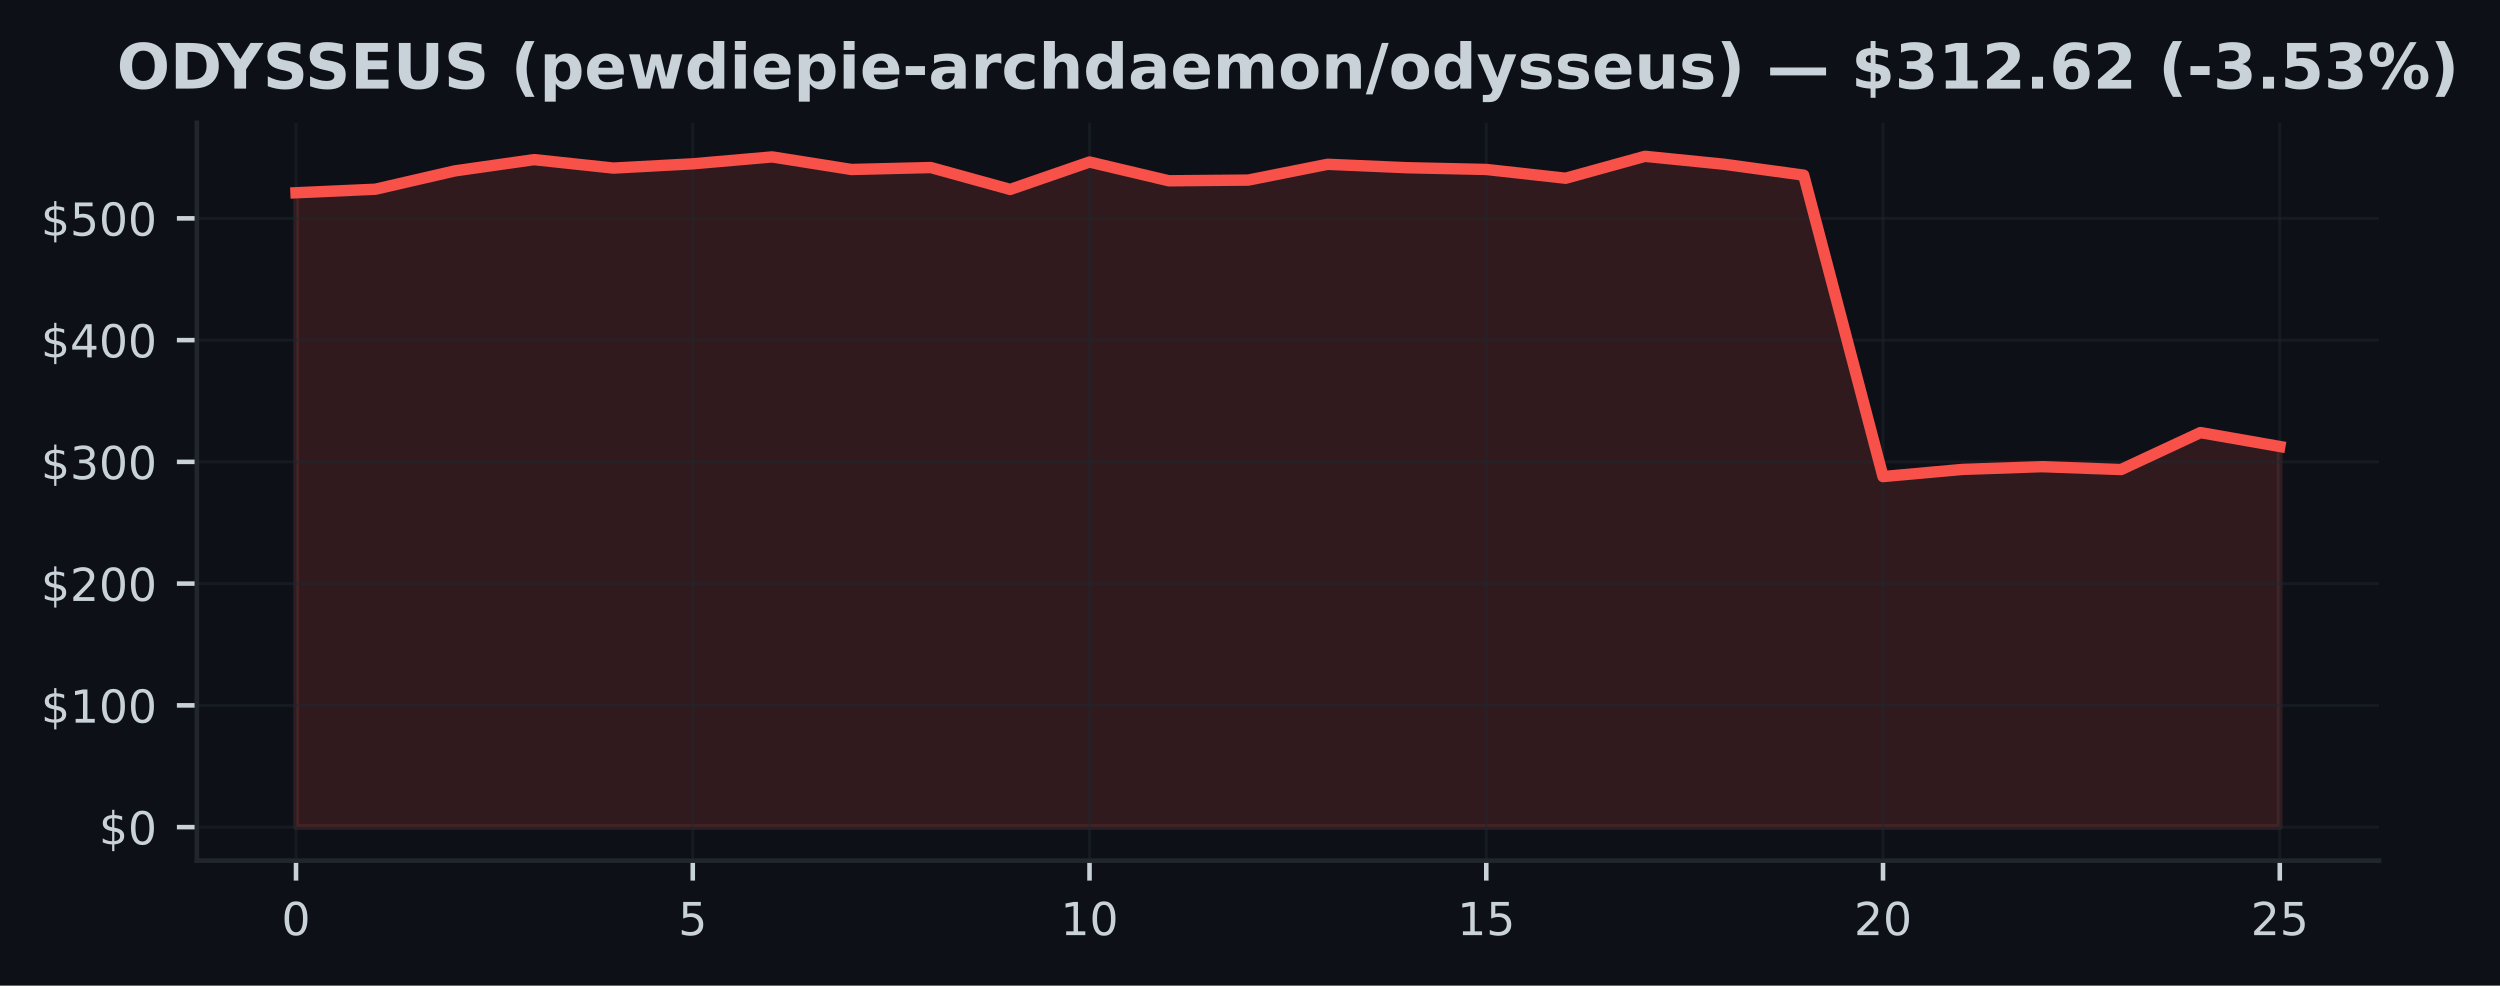
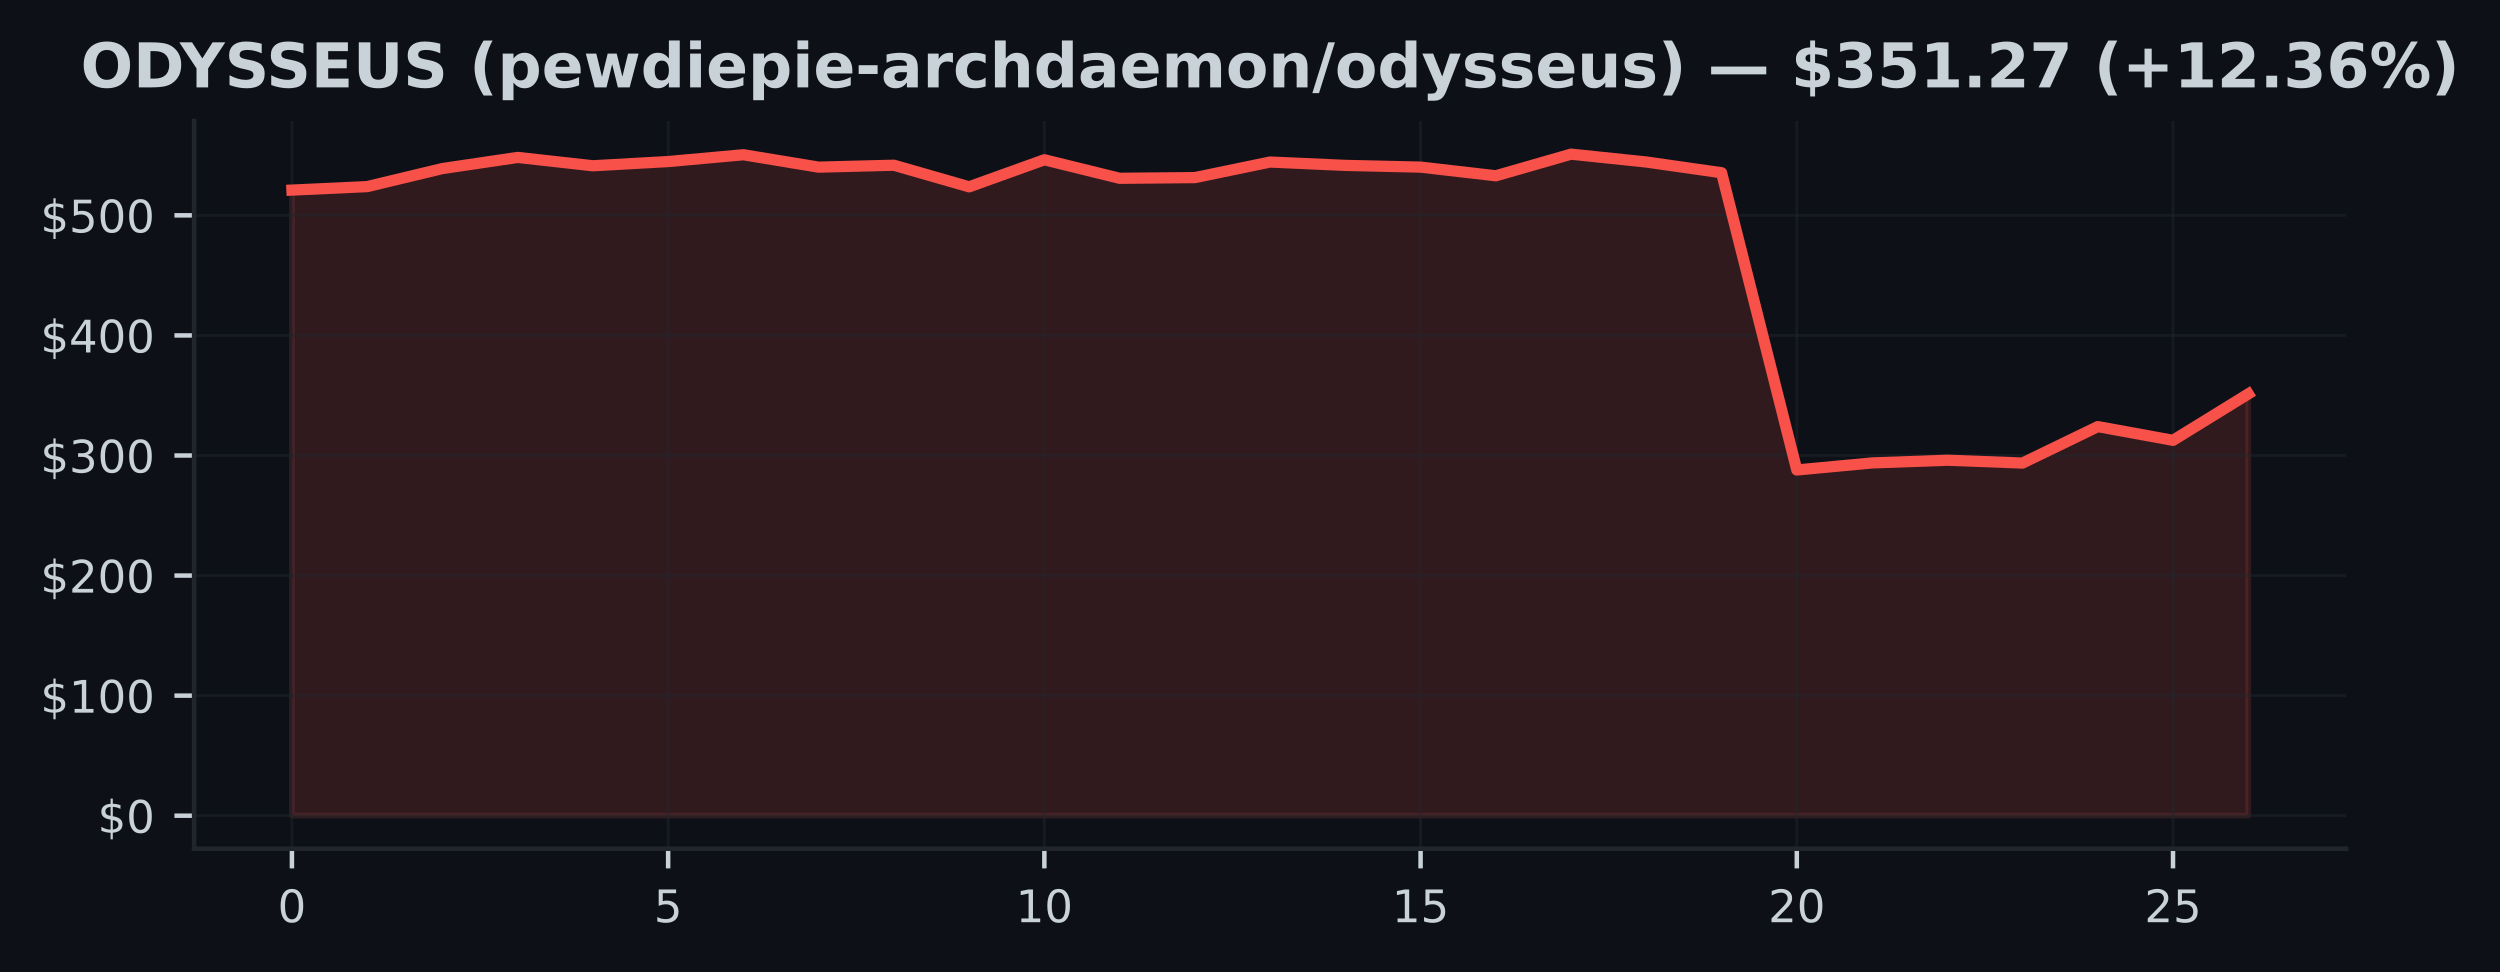
- <svg xmlns="http://www.w3.org/2000/svg" xmlns:xlink="http://www.w3.org/1999/xlink" width="438.962pt" height="173.061pt" viewBox="0 0 438.962 173.061" version="1.1">
+ <svg xmlns="http://www.w3.org/2000/svg" xmlns:xlink="http://www.w3.org/1999/xlink" width="445.115pt" height="173.061pt" viewBox="0 0 445.115 173.061" version="1.1">
  <defs>
    <style type="text/css">*{stroke-linejoin: round; stroke-linecap: butt}</style>
  </defs>
  <g id="figure_1">
    <g id="patch_1">
-       <path d="M 0 173.061  L 438.962 173.061  L 438.962 0  L 0 0  z " style="fill: #0d1117" />
+       <path d="M 0 173.061  L 445.115 173.061  L 445.115 0  L 0 0  z " style="fill: #0d1117" />
    </g>
    <g id="axes_1">
      <g id="patch_2">
        <path d="M 34.56 151.118  L 417.71 151.118  L 417.71 21.558  L 34.56 21.558  z " style="fill: #0d1117" />
      </g>
      <g id="FillBetweenPolyCollection_1">
        <defs>
-           <path id="m9478c090fc" d="M 51.976 -27.832  L 51.976 -139.215  L 65.909 -139.837  L 79.841 -143.05  L 93.774 -145.034  L 107.707 -143.546  L 121.64 -144.297  L 135.572 -145.509  L 149.505 -143.3  L 163.438 -143.642  L 177.37 -139.797  L 191.303 -144.615  L 205.236 -141.314  L 219.169 -141.438  L 233.101 -144.213  L 247.034 -143.612  L 260.967 -143.307  L 274.9 -141.763  L 288.832 -145.613  L 302.765 -144.215  L 316.698 -142.304  L 330.63 -89.382  L 344.563 -90.639  L 358.496 -91.12  L 372.429 -90.615  L 386.361 -97.106  L 400.294 -94.662  L 400.294 -27.832  L 400.294 -27.832  L 386.361 -27.832  L 372.429 -27.832  L 358.496 -27.832  L 344.563 -27.832  L 330.63 -27.832  L 316.698 -27.832  L 302.765 -27.832  L 288.832 -27.832  L 274.9 -27.832  L 260.967 -27.832  L 247.034 -27.832  L 233.101 -27.832  L 219.169 -27.832  L 205.236 -27.832  L 191.303 -27.832  L 177.37 -27.832  L 163.438 -27.832  L 149.505 -27.832  L 135.572 -27.832  L 121.64 -27.832  L 107.707 -27.832  L 93.774 -27.832  L 79.841 -27.832  L 65.909 -27.832  L 51.976 -27.832  z " style="stroke: #f85149; stroke-opacity: 0.15" />
+           <path id="m396c384937" d="M 51.976 -27.832  L 51.976 -139.215  L 65.373 -139.837  L 78.77 -143.05  L 92.166 -145.034  L 105.563 -143.546  L 118.96 -144.297  L 132.357 -145.509  L 145.754 -143.3  L 159.151 -143.642  L 172.548 -139.797  L 185.944 -144.615  L 199.341 -141.314  L 212.738 -141.438  L 226.135 -144.213  L 239.532 -143.612  L 252.929 -143.307  L 266.326 -141.763  L 279.722 -145.613  L 293.119 -144.215  L 306.516 -142.304  L 319.913 -89.382  L 333.31 -90.639  L 346.707 -91.12  L 360.104 -90.615  L 373.5 -97.106  L 386.897 -94.662  L 400.294 -102.925  L 400.294 -27.832  L 400.294 -27.832  L 386.897 -27.832  L 373.5 -27.832  L 360.104 -27.832  L 346.707 -27.832  L 333.31 -27.832  L 319.913 -27.832  L 306.516 -27.832  L 293.119 -27.832  L 279.722 -27.832  L 266.326 -27.832  L 252.929 -27.832  L 239.532 -27.832  L 226.135 -27.832  L 212.738 -27.832  L 199.341 -27.832  L 185.944 -27.832  L 172.548 -27.832  L 159.151 -27.832  L 145.754 -27.832  L 132.357 -27.832  L 118.96 -27.832  L 105.563 -27.832  L 92.166 -27.832  L 78.77 -27.832  L 65.373 -27.832  L 51.976 -27.832  z " style="stroke: #f85149; stroke-opacity: 0.15" />
        </defs>
-         <g clip-path="url(#p073f76c117)">
-           <use xlink:href="#m9478c090fc" x="0" y="173.061" style="fill: #f85149; fill-opacity: 0.15; stroke: #f85149; stroke-opacity: 0.15" />
+         <g clip-path="url(#p3ece24af54)">
+           <use xlink:href="#m396c384937" x="0" y="173.061" style="fill: #f85149; fill-opacity: 0.15; stroke: #f85149; stroke-opacity: 0.15" />
        </g>
      </g>
      <g id="matplotlib.axis_1">
        <g id="xtick_1">
          <g id="line2d_1">
-             <path d="M 51.976 151.118  L 51.976 21.558  " clip-path="url(#p073f76c117)" style="fill: none; stroke: #21262d; stroke-opacity: 0.5; stroke-width: 0.5; stroke-linecap: square" />
+             <path d="M 51.976 151.118  L 51.976 21.558  " clip-path="url(#p3ece24af54)" style="fill: none; stroke: #21262d; stroke-opacity: 0.5; stroke-width: 0.5; stroke-linecap: square" />
          </g>
          <g id="line2d_2">
            <defs>
-               <path id="mf7fa8c1455" d="M 0 0  L 0 3.5  " style="stroke: #c9d1d9; stroke-width: 0.8" />
+               <path id="me08c3b45fe" d="M 0 0  L 0 3.5  " style="stroke: #c9d1d9; stroke-width: 0.8" />
            </defs>
            <g>
-               <use xlink:href="#mf7fa8c1455" x="51.976" y="151.118" style="fill: #c9d1d9; stroke: #c9d1d9; stroke-width: 0.8" />
+               <use xlink:href="#me08c3b45fe" x="51.976" y="151.118" style="fill: #c9d1d9; stroke: #c9d1d9; stroke-width: 0.8" />
            </g>
          </g>
          <g id="text_1">
            <g style="fill: #c9d1d9" transform="translate(49.43091 164.197) scale(0.08 -0.08)">
              <defs>
                <path id="DejaVuSans-30" d="M 2034 4250  Q 1547 4250 1301 3770  Q 1056 3291 1056 2328  Q 1056 1369 1301 889  Q 1547 409 2034 409  Q 2525 409 2770 889  Q 3016 1369 3016 2328  Q 3016 3291 2770 3770  Q 2525 4250 2034 4250  z M 2034 4750  Q 2819 4750 3233 4129  Q 3647 3509 3647 2328  Q 3647 1150 3233 529  Q 2819 -91 2034 -91  Q 1250 -91 836 529  Q 422 1150 422 2328  Q 422 3509 836 4129  Q 1250 4750 2034 4750  z " transform="scale(0.015625)" />
              </defs>
              <use xlink:href="#DejaVuSans-30" />
            </g>
          </g>
        </g>
        <g id="xtick_2">
          <g id="line2d_3">
-             <path d="M 121.64 151.118  L 121.64 21.558  " clip-path="url(#p073f76c117)" style="fill: none; stroke: #21262d; stroke-opacity: 0.5; stroke-width: 0.5; stroke-linecap: square" />
+             <path d="M 118.96 151.118  L 118.96 21.558  " clip-path="url(#p3ece24af54)" style="fill: none; stroke: #21262d; stroke-opacity: 0.5; stroke-width: 0.5; stroke-linecap: square" />
          </g>
          <g id="line2d_4">
            <g>
-               <use xlink:href="#mf7fa8c1455" x="121.64" y="151.118" style="fill: #c9d1d9; stroke: #c9d1d9; stroke-width: 0.8" />
+               <use xlink:href="#me08c3b45fe" x="118.96" y="151.118" style="fill: #c9d1d9; stroke: #c9d1d9; stroke-width: 0.8" />
            </g>
          </g>
          <g id="text_2">
-             <g style="fill: #c9d1d9" transform="translate(119.0945 164.197) scale(0.08 -0.08)">
+             <g style="fill: #c9d1d9" transform="translate(116.4152 164.197) scale(0.08 -0.08)">
              <defs>
                <path id="DejaVuSans-35" d="M 691 4666  L 3169 4666  L 3169 4134  L 1269 4134  L 1269 2991  Q 1406 3038 1543 3061  Q 1681 3084 1819 3084  Q 2600 3084 3056 2656  Q 3513 2228 3513 1497  Q 3513 744 3044 326  Q 2575 -91 1722 -91  Q 1428 -91 1123 -41  Q 819 9 494 109  L 494 744  Q 775 591 1075 516  Q 1375 441 1709 441  Q 2250 441 2565 725  Q 2881 1009 2881 1497  Q 2881 1984 2565 2268  Q 2250 2553 1709 2553  Q 1456 2553 1204 2497  Q 953 2441 691 2322  L 691 4666  z " transform="scale(0.015625)" />
              </defs>
              <use xlink:href="#DejaVuSans-35" />
            </g>
          </g>
        </g>
        <g id="xtick_3">
          <g id="line2d_5">
-             <path d="M 191.303 151.118  L 191.303 21.558  " clip-path="url(#p073f76c117)" style="fill: none; stroke: #21262d; stroke-opacity: 0.5; stroke-width: 0.5; stroke-linecap: square" />
+             <path d="M 185.944 151.118  L 185.944 21.558  " clip-path="url(#p3ece24af54)" style="fill: none; stroke: #21262d; stroke-opacity: 0.5; stroke-width: 0.5; stroke-linecap: square" />
          </g>
          <g id="line2d_6">
            <g>
-               <use xlink:href="#mf7fa8c1455" x="191.303" y="151.118" style="fill: #c9d1d9; stroke: #c9d1d9; stroke-width: 0.8" />
+               <use xlink:href="#me08c3b45fe" x="185.944" y="151.118" style="fill: #c9d1d9; stroke: #c9d1d9; stroke-width: 0.8" />
            </g>
          </g>
          <g id="text_3">
-             <g style="fill: #c9d1d9" transform="translate(186.2132 164.197) scale(0.08 -0.08)">
+             <g style="fill: #c9d1d9" transform="translate(180.8544 164.197) scale(0.08 -0.08)">
              <defs>
                <path id="DejaVuSans-31" d="M 794 531  L 1825 531  L 1825 4091  L 703 3866  L 703 4441  L 1819 4666  L 2450 4666  L 2450 531  L 3481 531  L 3481 0  L 794 0  L 794 531  z " transform="scale(0.015625)" />
              </defs>
              <use xlink:href="#DejaVuSans-31" />
              <use xlink:href="#DejaVuSans-30" transform="translate(63.62305 0)" />
            </g>
          </g>
        </g>
        <g id="xtick_4">
          <g id="line2d_7">
-             <path d="M 260.967 151.118  L 260.967 21.558  " clip-path="url(#p073f76c117)" style="fill: none; stroke: #21262d; stroke-opacity: 0.5; stroke-width: 0.5; stroke-linecap: square" />
+             <path d="M 252.929 151.118  L 252.929 21.558  " clip-path="url(#p3ece24af54)" style="fill: none; stroke: #21262d; stroke-opacity: 0.5; stroke-width: 0.5; stroke-linecap: square" />
          </g>
          <g id="line2d_8">
            <g>
-               <use xlink:href="#mf7fa8c1455" x="260.967" y="151.118" style="fill: #c9d1d9; stroke: #c9d1d9; stroke-width: 0.8" />
+               <use xlink:href="#me08c3b45fe" x="252.929" y="151.118" style="fill: #c9d1d9; stroke: #c9d1d9; stroke-width: 0.8" />
            </g>
          </g>
          <g id="text_4">
-             <g style="fill: #c9d1d9" transform="translate(255.8768 164.197) scale(0.08 -0.08)">
+             <g style="fill: #c9d1d9" transform="translate(247.8387 164.197) scale(0.08 -0.08)">
              <use xlink:href="#DejaVuSans-31" />
              <use xlink:href="#DejaVuSans-35" transform="translate(63.62305 0)" />
            </g>
          </g>
        </g>
        <g id="xtick_5">
          <g id="line2d_9">
-             <path d="M 330.63 151.118  L 330.63 21.558  " clip-path="url(#p073f76c117)" style="fill: none; stroke: #21262d; stroke-opacity: 0.5; stroke-width: 0.5; stroke-linecap: square" />
+             <path d="M 319.913 151.118  L 319.913 21.558  " clip-path="url(#p3ece24af54)" style="fill: none; stroke: #21262d; stroke-opacity: 0.5; stroke-width: 0.5; stroke-linecap: square" />
          </g>
          <g id="line2d_10">
            <g>
-               <use xlink:href="#mf7fa8c1455" x="330.63" y="151.118" style="fill: #c9d1d9; stroke: #c9d1d9; stroke-width: 0.8" />
+               <use xlink:href="#me08c3b45fe" x="319.913" y="151.118" style="fill: #c9d1d9; stroke: #c9d1d9; stroke-width: 0.8" />
            </g>
          </g>
          <g id="text_5">
-             <g style="fill: #c9d1d9" transform="translate(325.5405 164.197) scale(0.08 -0.08)">
+             <g style="fill: #c9d1d9" transform="translate(314.823 164.197) scale(0.08 -0.08)">
              <defs>
                <path id="DejaVuSans-32" d="M 1228 531  L 3431 531  L 3431 0  L 469 0  L 469 531  Q 828 903 1448 1529  Q 2069 2156 2228 2338  Q 2531 2678 2651 2914  Q 2772 3150 2772 3378  Q 2772 3750 2511 3984  Q 2250 4219 1831 4219  Q 1534 4219 1204 4116  Q 875 4013 500 3803  L 500 4441  Q 881 4594 1212 4672  Q 1544 4750 1819 4750  Q 2544 4750 2975 4387  Q 3406 4025 3406 3419  Q 3406 3131 3298 2873  Q 3191 2616 2906 2266  Q 2828 2175 2409 1742  Q 1991 1309 1228 531  z " transform="scale(0.015625)" />
              </defs>
              <use xlink:href="#DejaVuSans-32" />
              <use xlink:href="#DejaVuSans-30" transform="translate(63.62305 0)" />
            </g>
          </g>
        </g>
        <g id="xtick_6">
          <g id="line2d_11">
-             <path d="M 400.294 151.118  L 400.294 21.558  " clip-path="url(#p073f76c117)" style="fill: none; stroke: #21262d; stroke-opacity: 0.5; stroke-width: 0.5; stroke-linecap: square" />
+             <path d="M 386.897 151.118  L 386.897 21.558  " clip-path="url(#p3ece24af54)" style="fill: none; stroke: #21262d; stroke-opacity: 0.5; stroke-width: 0.5; stroke-linecap: square" />
          </g>
          <g id="line2d_12">
            <g>
-               <use xlink:href="#mf7fa8c1455" x="400.294" y="151.118" style="fill: #c9d1d9; stroke: #c9d1d9; stroke-width: 0.8" />
+               <use xlink:href="#me08c3b45fe" x="386.897" y="151.118" style="fill: #c9d1d9; stroke: #c9d1d9; stroke-width: 0.8" />
            </g>
          </g>
          <g id="text_6">
-             <g style="fill: #c9d1d9" transform="translate(395.2041 164.197) scale(0.08 -0.08)">
+             <g style="fill: #c9d1d9" transform="translate(381.8072 164.197) scale(0.08 -0.08)">
              <use xlink:href="#DejaVuSans-32" />
              <use xlink:href="#DejaVuSans-35" transform="translate(63.62305 0)" />
            </g>
          </g>
        </g>
      </g>
      <g id="matplotlib.axis_2">
        <g id="ytick_1">
          <g id="line2d_13">
-             <path d="M 34.56 145.229  L 417.71 145.229  " clip-path="url(#p073f76c117)" style="fill: none; stroke: #21262d; stroke-opacity: 0.5; stroke-width: 0.5; stroke-linecap: square" />
+             <path d="M 34.56 145.229  L 417.71 145.229  " clip-path="url(#p3ece24af54)" style="fill: none; stroke: #21262d; stroke-opacity: 0.5; stroke-width: 0.5; stroke-linecap: square" />
          </g>
          <g id="line2d_14">
            <defs>
-               <path id="m32037e42e6" d="M 0 0  L -3.5 0  " style="stroke: #c9d1d9; stroke-width: 0.8" />
+               <path id="m3a6ee8fd33" d="M 0 0  L -3.5 0  " style="stroke: #c9d1d9; stroke-width: 0.8" />
            </defs>
            <g>
-               <use xlink:href="#m32037e42e6" x="34.56" y="145.229" style="fill: #c9d1d9; stroke: #c9d1d9; stroke-width: 0.8" />
+               <use xlink:href="#m3a6ee8fd33" x="34.56" y="145.229" style="fill: #c9d1d9; stroke: #c9d1d9; stroke-width: 0.8" />
            </g>
          </g>
          <g id="text_7">
            <g style="fill: #c9d1d9" transform="translate(17.38 148.2686) scale(0.08 -0.08)">
              <defs>
                <path id="DejaVuSans-24" d="M 2163 -941  L 1850 -941  L 1847 0  Q 1519 6 1191 76  Q 863 147 531 288  L 531 850  Q 850 650 1176 548  Q 1503 447 1850 444  L 1850 1869  Q 1159 1981 845 2250  Q 531 2519 531 2988  Q 531 3497 872 3790  Q 1213 4084 1850 4128  L 1850 4863  L 2163 4863  L 2163 4138  Q 2453 4125 2725 4076  Q 2997 4028 3256 3944  L 3256 3397  Q 2997 3528 2723 3600  Q 2450 3672 2163 3684  L 2163 2350  Q 2872 2241 3206 1959  Q 3541 1678 3541 1191  Q 3541 663 3186 358  Q 2831 53 2163 6  L 2163 -941  z M 1850 2406  L 1850 3688  Q 1488 3647 1297 3481  Q 1106 3316 1106 3041  Q 1106 2772 1282 2622  Q 1459 2472 1850 2406  z M 2163 1806  L 2163 453  Q 2559 506 2761 678  Q 2963 850 2963 1131  Q 2963 1406 2770 1568  Q 2578 1731 2163 1806  z " transform="scale(0.015625)" />
              </defs>
              <use xlink:href="#DejaVuSans-24" />
              <use xlink:href="#DejaVuSans-30" transform="translate(63.62305 0)" />
            </g>
          </g>
        </g>
        <g id="ytick_2">
          <g id="line2d_15">
-             <path d="M 34.56 123.852  L 417.71 123.852  " clip-path="url(#p073f76c117)" style="fill: none; stroke: #21262d; stroke-opacity: 0.5; stroke-width: 0.5; stroke-linecap: square" />
+             <path d="M 34.56 123.852  L 417.71 123.852  " clip-path="url(#p3ece24af54)" style="fill: none; stroke: #21262d; stroke-opacity: 0.5; stroke-width: 0.5; stroke-linecap: square" />
          </g>
          <g id="line2d_16">
            <g>
-               <use xlink:href="#m32037e42e6" x="34.56" y="123.852" style="fill: #c9d1d9; stroke: #c9d1d9; stroke-width: 0.8" />
+               <use xlink:href="#m3a6ee8fd33" x="34.56" y="123.852" style="fill: #c9d1d9; stroke: #c9d1d9; stroke-width: 0.8" />
            </g>
          </g>
          <g id="text_8">
            <g style="fill: #c9d1d9" transform="translate(7.2 126.891) scale(0.08 -0.08)">
              <use xlink:href="#DejaVuSans-24" />
              <use xlink:href="#DejaVuSans-31" transform="translate(63.62305 0)" />
              <use xlink:href="#DejaVuSans-30" transform="translate(127.2461 0)" />
              <use xlink:href="#DejaVuSans-30" transform="translate(190.8691 0)" />
            </g>
          </g>
        </g>
        <g id="ytick_3">
          <g id="line2d_17">
-             <path d="M 34.56 102.474  L 417.71 102.474  " clip-path="url(#p073f76c117)" style="fill: none; stroke: #21262d; stroke-opacity: 0.5; stroke-width: 0.5; stroke-linecap: square" />
+             <path d="M 34.56 102.474  L 417.71 102.474  " clip-path="url(#p3ece24af54)" style="fill: none; stroke: #21262d; stroke-opacity: 0.5; stroke-width: 0.5; stroke-linecap: square" />
          </g>
          <g id="line2d_18">
            <g>
-               <use xlink:href="#m32037e42e6" x="34.56" y="102.474" style="fill: #c9d1d9; stroke: #c9d1d9; stroke-width: 0.8" />
+               <use xlink:href="#m3a6ee8fd33" x="34.56" y="102.474" style="fill: #c9d1d9; stroke: #c9d1d9; stroke-width: 0.8" />
            </g>
          </g>
          <g id="text_9">
            <g style="fill: #c9d1d9" transform="translate(7.2 105.5134) scale(0.08 -0.08)">
              <use xlink:href="#DejaVuSans-24" />
              <use xlink:href="#DejaVuSans-32" transform="translate(63.62305 0)" />
              <use xlink:href="#DejaVuSans-30" transform="translate(127.2461 0)" />
              <use xlink:href="#DejaVuSans-30" transform="translate(190.8691 0)" />
            </g>
          </g>
        </g>
        <g id="ytick_4">
          <g id="line2d_19">
-             <path d="M 34.56 81.097  L 417.71 81.097  " clip-path="url(#p073f76c117)" style="fill: none; stroke: #21262d; stroke-opacity: 0.5; stroke-width: 0.5; stroke-linecap: square" />
+             <path d="M 34.56 81.097  L 417.71 81.097  " clip-path="url(#p3ece24af54)" style="fill: none; stroke: #21262d; stroke-opacity: 0.5; stroke-width: 0.5; stroke-linecap: square" />
          </g>
          <g id="line2d_20">
            <g>
-               <use xlink:href="#m32037e42e6" x="34.56" y="81.097" style="fill: #c9d1d9; stroke: #c9d1d9; stroke-width: 0.8" />
+               <use xlink:href="#m3a6ee8fd33" x="34.56" y="81.097" style="fill: #c9d1d9; stroke: #c9d1d9; stroke-width: 0.8" />
            </g>
          </g>
          <g id="text_10">
            <g style="fill: #c9d1d9" transform="translate(7.2 84.13588) scale(0.08 -0.08)">
              <defs>
                <path id="DejaVuSans-33" d="M 2597 2516  Q 3050 2419 3304 2112  Q 3559 1806 3559 1356  Q 3559 666 3084 287  Q 2609 -91 1734 -91  Q 1441 -91 1130 -33  Q 819 25 488 141  L 488 750  Q 750 597 1062 519  Q 1375 441 1716 441  Q 2309 441 2620 675  Q 2931 909 2931 1356  Q 2931 1769 2642 2001  Q 2353 2234 1838 2234  L 1294 2234  L 1294 2753  L 1863 2753  Q 2328 2753 2575 2939  Q 2822 3125 2822 3475  Q 2822 3834 2567 4026  Q 2313 4219 1838 4219  Q 1578 4219 1281 4162  Q 984 4106 628 3988  L 628 4550  Q 988 4650 1302 4700  Q 1616 4750 1894 4750  Q 2613 4750 3031 4423  Q 3450 4097 3450 3541  Q 3450 3153 3228 2886  Q 3006 2619 2597 2516  z " transform="scale(0.015625)" />
              </defs>
              <use xlink:href="#DejaVuSans-24" />
              <use xlink:href="#DejaVuSans-33" transform="translate(63.62305 0)" />
              <use xlink:href="#DejaVuSans-30" transform="translate(127.2461 0)" />
              <use xlink:href="#DejaVuSans-30" transform="translate(190.8691 0)" />
            </g>
          </g>
        </g>
        <g id="ytick_5">
          <g id="line2d_21">
-             <path d="M 34.56 59.719  L 417.71 59.719  " clip-path="url(#p073f76c117)" style="fill: none; stroke: #21262d; stroke-opacity: 0.5; stroke-width: 0.5; stroke-linecap: square" />
+             <path d="M 34.56 59.719  L 417.71 59.719  " clip-path="url(#p3ece24af54)" style="fill: none; stroke: #21262d; stroke-opacity: 0.5; stroke-width: 0.5; stroke-linecap: square" />
          </g>
          <g id="line2d_22">
            <g>
-               <use xlink:href="#m32037e42e6" x="34.56" y="59.719" style="fill: #c9d1d9; stroke: #c9d1d9; stroke-width: 0.8" />
+               <use xlink:href="#m3a6ee8fd33" x="34.56" y="59.719" style="fill: #c9d1d9; stroke: #c9d1d9; stroke-width: 0.8" />
            </g>
          </g>
          <g id="text_11">
            <g style="fill: #c9d1d9" transform="translate(7.2 62.75832) scale(0.08 -0.08)">
              <defs>
                <path id="DejaVuSans-34" d="M 2419 4116  L 825 1625  L 2419 1625  L 2419 4116  z M 2253 4666  L 3047 4666  L 3047 1625  L 3713 1625  L 3713 1100  L 3047 1100  L 3047 0  L 2419 0  L 2419 1100  L 313 1100  L 313 1709  L 2253 4666  z " transform="scale(0.015625)" />
              </defs>
              <use xlink:href="#DejaVuSans-24" />
              <use xlink:href="#DejaVuSans-34" transform="translate(63.62305 0)" />
              <use xlink:href="#DejaVuSans-30" transform="translate(127.2461 0)" />
              <use xlink:href="#DejaVuSans-30" transform="translate(190.8691 0)" />
            </g>
          </g>
        </g>
        <g id="ytick_6">
          <g id="line2d_23">
-             <path d="M 34.56 38.341  L 417.71 38.341  " clip-path="url(#p073f76c117)" style="fill: none; stroke: #21262d; stroke-opacity: 0.5; stroke-width: 0.5; stroke-linecap: square" />
+             <path d="M 34.56 38.341  L 417.71 38.341  " clip-path="url(#p3ece24af54)" style="fill: none; stroke: #21262d; stroke-opacity: 0.5; stroke-width: 0.5; stroke-linecap: square" />
          </g>
          <g id="line2d_24">
            <g>
-               <use xlink:href="#m32037e42e6" x="34.56" y="38.341" style="fill: #c9d1d9; stroke: #c9d1d9; stroke-width: 0.8" />
+               <use xlink:href="#m3a6ee8fd33" x="34.56" y="38.341" style="fill: #c9d1d9; stroke: #c9d1d9; stroke-width: 0.8" />
            </g>
          </g>
          <g id="text_12">
            <g style="fill: #c9d1d9" transform="translate(7.2 41.38075) scale(0.08 -0.08)">
              <use xlink:href="#DejaVuSans-24" />
              <use xlink:href="#DejaVuSans-35" transform="translate(63.62305 0)" />
              <use xlink:href="#DejaVuSans-30" transform="translate(127.2461 0)" />
              <use xlink:href="#DejaVuSans-30" transform="translate(190.8691 0)" />
            </g>
          </g>
        </g>
      </g>
      <g id="line2d_25">
-         <path d="M 51.976 33.846  L 65.909 33.224  L 79.841 30.011  L 93.774 28.027  L 107.707 29.515  L 121.64 28.764  L 135.572 27.552  L 149.505 29.76  L 163.438 29.418  L 177.37 33.264  L 191.303 28.446  L 205.236 31.746  L 219.169 31.622  L 233.101 28.848  L 247.034 29.448  L 260.967 29.754  L 274.9 31.297  L 288.832 27.447  L 302.765 28.845  L 316.698 30.757  L 330.63 83.679  L 344.563 82.422  L 358.496 81.941  L 372.429 82.445  L 386.361 75.955  L 400.294 78.399  " clip-path="url(#p073f76c117)" style="fill: none; stroke: #f85149; stroke-width: 2; stroke-linecap: square" />
+         <path d="M 51.976 33.846  L 65.373 33.224  L 78.77 30.011  L 92.166 28.027  L 105.563 29.515  L 118.96 28.764  L 132.357 27.552  L 145.754 29.76  L 159.151 29.418  L 172.548 33.264  L 185.944 28.446  L 199.341 31.746  L 212.738 31.622  L 226.135 28.848  L 239.532 29.448  L 252.929 29.754  L 266.326 31.297  L 279.722 27.447  L 293.119 28.845  L 306.516 30.757  L 319.913 83.679  L 333.31 82.422  L 346.707 81.941  L 360.104 82.445  L 373.5 75.955  L 386.897 78.399  L 400.294 70.136  " clip-path="url(#p3ece24af54)" style="fill: none; stroke: #f85149; stroke-width: 2; stroke-linecap: square" />
      </g>
      <g id="patch_3">
        <path d="M 34.56 151.118  L 34.56 21.558  " style="fill: none; stroke: #21262d; stroke-width: 0.8; stroke-linejoin: miter; stroke-linecap: square" />
      </g>
      <g id="patch_4">
        <path d="M 34.56 151.118  L 417.71 151.118  " style="fill: none; stroke: #21262d; stroke-width: 0.8; stroke-linejoin: miter; stroke-linecap: square" />
      </g>
      <g id="text_13">
-         <g style="fill: #c9d1d9" transform="translate(20.50805 15.55828) scale(0.11 -0.11)">
+         <g style="fill: #c9d1d9" transform="translate(14.35492 15.55828) scale(0.11 -0.11)">
          <defs>
            <path id="DejaVuSans-Bold-4f" d="M 2719 3878  Q 2169 3878 1866 3472  Q 1563 3066 1563 2328  Q 1563 1594 1866 1187  Q 2169 781 2719 781  Q 3272 781 3575 1187  Q 3878 1594 3878 2328  Q 3878 3066 3575 3472  Q 3272 3878 2719 3878  z M 2719 4750  Q 3844 4750 4481 4106  Q 5119 3463 5119 2328  Q 5119 1197 4481 553  Q 3844 -91 2719 -91  Q 1597 -91 958 553  Q 319 1197 319 2328  Q 319 3463 958 4106  Q 1597 4750 2719 4750  z " transform="scale(0.015625)" />
            <path id="DejaVuSans-Bold-44" d="M 1791 3756  L 1791 909  L 2222 909  Q 2959 909 3348 1275  Q 3738 1641 3738 2338  Q 3738 3031 3350 3393  Q 2963 3756 2222 3756  L 1791 3756  z M 588 4666  L 1856 4666  Q 2919 4666 3439 4514  Q 3959 4363 4331 4000  Q 4659 3684 4818 3271  Q 4978 2859 4978 2338  Q 4978 1809 4818 1395  Q 4659 981 4331 666  Q 3956 303 3431 151  Q 2906 0 1856 0  L 588 0  L 588 4666  z " transform="scale(0.015625)" />
            <path id="DejaVuSans-Bold-59" d="M -63 4666  L 1253 4666  L 2316 3003  L 3378 4666  L 4697 4666  L 2919 1966  L 2919 0  L 1716 0  L 1716 1966  L -63 4666  z " transform="scale(0.015625)" />
            <path id="DejaVuSans-Bold-53" d="M 3834 4519  L 3834 3531  Q 3450 3703 3084 3790  Q 2719 3878 2394 3878  Q 1963 3878 1756 3759  Q 1550 3641 1550 3391  Q 1550 3203 1689 3098  Q 1828 2994 2194 2919  L 2706 2816  Q 3484 2659 3812 2340  Q 4141 2022 4141 1434  Q 4141 663 3683 286  Q 3225 -91 2284 -91  Q 1841 -91 1394 -6  Q 947 78 500 244  L 500 1259  Q 947 1022 1364 901  Q 1781 781 2169 781  Q 2563 781 2772 912  Q 2981 1044 2981 1288  Q 2981 1506 2839 1625  Q 2697 1744 2272 1838  L 1806 1941  Q 1106 2091 782 2419  Q 459 2747 459 3303  Q 459 4000 909 4375  Q 1359 4750 2203 4750  Q 2588 4750 2994 4692  Q 3400 4634 3834 4519  z " transform="scale(0.015625)" />
            <path id="DejaVuSans-Bold-45" d="M 588 4666  L 3834 4666  L 3834 3756  L 1791 3756  L 1791 2888  L 3713 2888  L 3713 1978  L 1791 1978  L 1791 909  L 3903 909  L 3903 0  L 588 0  L 588 4666  z " transform="scale(0.015625)" />
            <path id="DejaVuSans-Bold-55" d="M 588 4666  L 1791 4666  L 1791 1869  Q 1791 1291 1980 1042  Q 2169 794 2597 794  Q 3028 794 3217 1042  Q 3406 1291 3406 1869  L 3406 4666  L 4609 4666  L 4609 1869  Q 4609 878 4112 393  Q 3616 -91 2597 -91  Q 1581 -91 1084 393  Q 588 878 588 1869  L 588 4666  z " transform="scale(0.015625)" />
            <path id="DejaVuSans-Bold-20" transform="scale(0.015625)" />
            <path id="DejaVuSans-Bold-28" d="M 2413 -844  L 1484 -844  Q 1006 -72 778 623  Q 550 1319 550 2003  Q 550 2688 779 3389  Q 1009 4091 1484 4856  L 2413 4856  Q 2013 4116 1813 3408  Q 1613 2700 1613 2009  Q 1613 1319 1811 609  Q 2009 -100 2413 -844  z " transform="scale(0.015625)" />
            <path id="DejaVuSans-Bold-70" d="M 1656 506  L 1656 -1331  L 538 -1331  L 538 3500  L 1656 3500  L 1656 2988  Q 1888 3294 2169 3439  Q 2450 3584 2816 3584  Q 3463 3584 3878 3070  Q 4294 2556 4294 1747  Q 4294 938 3878 423  Q 3463 -91 2816 -91  Q 2450 -91 2169 54  Q 1888 200 1656 506  z M 2400 2772  Q 2041 2772 1848 2508  Q 1656 2244 1656 1747  Q 1656 1250 1848 986  Q 2041 722 2400 722  Q 2759 722 2948 984  Q 3138 1247 3138 1747  Q 3138 2247 2948 2509  Q 2759 2772 2400 2772  z " transform="scale(0.015625)" />
            <path id="DejaVuSans-Bold-65" d="M 4031 1759  L 4031 1441  L 1416 1441  Q 1456 1047 1700 850  Q 1944 653 2381 653  Q 2734 653 3104 758  Q 3475 863 3866 1075  L 3866 213  Q 3469 63 3072 -14  Q 2675 -91 2278 -91  Q 1328 -91 801 392  Q 275 875 275 1747  Q 275 2603 792 3093  Q 1309 3584 2216 3584  Q 3041 3584 3536 3087  Q 4031 2591 4031 1759  z M 2881 2131  Q 2881 2450 2695 2645  Q 2509 2841 2209 2841  Q 1884 2841 1681 2658  Q 1478 2475 1428 2131  L 2881 2131  z " transform="scale(0.015625)" />
            <path id="DejaVuSans-Bold-77" d="M 225 3500  L 1313 3500  L 1900 1088  L 2491 3500  L 3425 3500  L 4013 1113  L 4603 3500  L 5691 3500  L 4769 0  L 3547 0  L 2956 2406  L 2369 0  L 1147 0  L 225 3500  z " transform="scale(0.015625)" />
            <path id="DejaVuSans-Bold-64" d="M 2919 2988  L 2919 4863  L 4044 4863  L 4044 0  L 2919 0  L 2919 506  Q 2688 197 2409 53  Q 2131 -91 1766 -91  Q 1119 -91 703 423  Q 288 938 288 1747  Q 288 2556 703 3070  Q 1119 3584 1766 3584  Q 2128 3584 2408 3439  Q 2688 3294 2919 2988  z M 2181 722  Q 2541 722 2730 984  Q 2919 1247 2919 1747  Q 2919 2247 2730 2509  Q 2541 2772 2181 2772  Q 1825 2772 1636 2509  Q 1447 2247 1447 1747  Q 1447 1247 1636 984  Q 1825 722 2181 722  z " transform="scale(0.015625)" />
            <path id="DejaVuSans-Bold-69" d="M 538 3500  L 1656 3500  L 1656 0  L 538 0  L 538 3500  z M 538 4863  L 1656 4863  L 1656 3950  L 538 3950  L 538 4863  z " transform="scale(0.015625)" />
            <path id="DejaVuSans-Bold-2d" d="M 347 2297  L 2309 2297  L 2309 1388  L 347 1388  L 347 2297  z " transform="scale(0.015625)" />
            <path id="DejaVuSans-Bold-61" d="M 2106 1575  Q 1756 1575 1579 1456  Q 1403 1338 1403 1106  Q 1403 894 1545 773  Q 1688 653 1941 653  Q 2256 653 2472 879  Q 2688 1106 2688 1447  L 2688 1575  L 2106 1575  z M 3816 1997  L 3816 0  L 2688 0  L 2688 519  Q 2463 200 2181 54  Q 1900 -91 1497 -91  Q 953 -91 614 226  Q 275 544 275 1050  Q 275 1666 698 1953  Q 1122 2241 2028 2241  L 2688 2241  L 2688 2328  Q 2688 2594 2478 2717  Q 2269 2841 1825 2841  Q 1466 2841 1156 2769  Q 847 2697 581 2553  L 581 3406  Q 941 3494 1303 3539  Q 1666 3584 2028 3584  Q 2975 3584 3395 3211  Q 3816 2838 3816 1997  z " transform="scale(0.015625)" />
            <path id="DejaVuSans-Bold-72" d="M 3138 2547  Q 2991 2616 2845 2648  Q 2700 2681 2553 2681  Q 2122 2681 1889 2404  Q 1656 2128 1656 1613  L 1656 0  L 538 0  L 538 3500  L 1656 3500  L 1656 2925  Q 1872 3269 2151 3426  Q 2431 3584 2822 3584  Q 2878 3584 2943 3579  Q 3009 3575 3134 3559  L 3138 2547  z " transform="scale(0.015625)" />
            <path id="DejaVuSans-Bold-63" d="M 3366 3391  L 3366 2478  Q 3138 2634 2908 2709  Q 2678 2784 2431 2784  Q 1963 2784 1702 2511  Q 1441 2238 1441 1747  Q 1441 1256 1702 982  Q 1963 709 2431 709  Q 2694 709 2930 787  Q 3166 866 3366 1019  L 3366 103  Q 3103 6 2833 -42  Q 2563 -91 2291 -91  Q 1344 -91 809 395  Q 275 881 275 1747  Q 275 2613 809 3098  Q 1344 3584 2291 3584  Q 2566 3584 2833 3536  Q 3100 3488 3366 3391  z " transform="scale(0.015625)" />
            <path id="DejaVuSans-Bold-68" d="M 4056 2131  L 4056 0  L 2931 0  L 2931 347  L 2931 1625  Q 2931 2084 2911 2256  Q 2891 2428 2841 2509  Q 2775 2619 2662 2680  Q 2550 2741 2406 2741  Q 2056 2741 1856 2470  Q 1656 2200 1656 1722  L 1656 0  L 538 0  L 538 4863  L 1656 4863  L 1656 2988  Q 1909 3294 2193 3439  Q 2478 3584 2822 3584  Q 3428 3584 3742 3212  Q 4056 2841 4056 2131  z " transform="scale(0.015625)" />
            <path id="DejaVuSans-Bold-6d" d="M 3781 2919  Q 3994 3244 4286 3414  Q 4578 3584 4928 3584  Q 5531 3584 5847 3212  Q 6163 2841 6163 2131  L 6163 0  L 5038 0  L 5038 1825  Q 5041 1866 5042 1909  Q 5044 1953 5044 2034  Q 5044 2406 4934 2573  Q 4825 2741 4581 2741  Q 4263 2741 4089 2478  Q 3916 2216 3909 1719  L 3909 0  L 2784 0  L 2784 1825  Q 2784 2406 2684 2573  Q 2584 2741 2328 2741  Q 2006 2741 1831 2477  Q 1656 2213 1656 1722  L 1656 0  L 531 0  L 531 3500  L 1656 3500  L 1656 2988  Q 1863 3284 2130 3434  Q 2397 3584 2719 3584  Q 3081 3584 3359 3409  Q 3638 3234 3781 2919  z " transform="scale(0.015625)" />
            <path id="DejaVuSans-Bold-6f" d="M 2203 2784  Q 1831 2784 1636 2517  Q 1441 2250 1441 1747  Q 1441 1244 1636 976  Q 1831 709 2203 709  Q 2569 709 2762 976  Q 2956 1244 2956 1747  Q 2956 2250 2762 2517  Q 2569 2784 2203 2784  z M 2203 3584  Q 3106 3584 3614 3096  Q 4122 2609 4122 1747  Q 4122 884 3614 396  Q 3106 -91 2203 -91  Q 1297 -91 786 396  Q 275 884 275 1747  Q 275 2609 786 3096  Q 1297 3584 2203 3584  z " transform="scale(0.015625)" />
            <path id="DejaVuSans-Bold-6e" d="M 4056 2131  L 4056 0  L 2931 0  L 2931 347  L 2931 1631  Q 2931 2084 2911 2256  Q 2891 2428 2841 2509  Q 2775 2619 2662 2680  Q 2550 2741 2406 2741  Q 2056 2741 1856 2470  Q 1656 2200 1656 1722  L 1656 0  L 538 0  L 538 3500  L 1656 3500  L 1656 2988  Q 1909 3294 2193 3439  Q 2478 3584 2822 3584  Q 3428 3584 3742 3212  Q 4056 2841 4056 2131  z " transform="scale(0.015625)" />
            <path id="DejaVuSans-Bold-2f" d="M 1644 4666  L 2338 4666  L 691 -594  L 0 -594  L 1644 4666  z " transform="scale(0.015625)" />
            <path id="DejaVuSans-Bold-79" d="M 78 3500  L 1197 3500  L 2138 1125  L 2938 3500  L 4056 3500  L 2584 -331  Q 2363 -916 2067 -1148  Q 1772 -1381 1288 -1381  L 641 -1381  L 641 -647  L 991 -647  Q 1275 -647 1404 -556  Q 1534 -466 1606 -231  L 1638 -134  L 78 3500  z " transform="scale(0.015625)" />
            <path id="DejaVuSans-Bold-73" d="M 3272 3391  L 3272 2541  Q 2913 2691 2578 2766  Q 2244 2841 1947 2841  Q 1628 2841 1473 2761  Q 1319 2681 1319 2516  Q 1319 2381 1436 2309  Q 1553 2238 1856 2203  L 2053 2175  Q 2913 2066 3209 1816  Q 3506 1566 3506 1031  Q 3506 472 3093 190  Q 2681 -91 1863 -91  Q 1516 -91 1145 -36  Q 775 19 384 128  L 384 978  Q 719 816 1070 734  Q 1422 653 1784 653  Q 2113 653 2278 743  Q 2444 834 2444 1013  Q 2444 1163 2330 1236  Q 2216 1309 1875 1350  L 1678 1375  Q 931 1469 631 1722  Q 331 1975 331 2491  Q 331 3047 712 3315  Q 1094 3584 1881 3584  Q 2191 3584 2531 3537  Q 2872 3491 3272 3391  z " transform="scale(0.015625)" />
            <path id="DejaVuSans-Bold-75" d="M 500 1363  L 500 3500  L 1625 3500  L 1625 3150  Q 1625 2866 1622 2436  Q 1619 2006 1619 1863  Q 1619 1441 1641 1255  Q 1663 1069 1716 984  Q 1784 875 1895 815  Q 2006 756 2150 756  Q 2500 756 2700 1025  Q 2900 1294 2900 1772  L 2900 3500  L 4019 3500  L 4019 0  L 2900 0  L 2900 506  Q 2647 200 2364 54  Q 2081 -91 1741 -91  Q 1134 -91 817 281  Q 500 653 500 1363  z " transform="scale(0.015625)" />
            <path id="DejaVuSans-Bold-29" d="M 513 -844  Q 913 -100 1113 609  Q 1313 1319 1313 2009  Q 1313 2700 1113 3408  Q 913 4116 513 4856  L 1441 4856  Q 1916 4091 2145 3389  Q 2375 2688 2375 2003  Q 2375 1319 2147 623  Q 1919 -72 1441 -844  L 513 -844  z " transform="scale(0.015625)" />
            <path id="DejaVuSans-Bold-2014" d="M 344 2156  L 6056 2156  L 6056 1350  L 344 1350  L 344 2156  z " transform="scale(0.015625)" />
            <path id="DejaVuSans-Bold-24" d="M 2484 -941  L 1978 -941  L 1975 0  Q 1584 16 1218 87  Q 853 159 506 288  L 506 1106  Q 866 922 1233 823  Q 1600 725 1978 713  L 1978 1684  L 1875 1703  Q 1128 1834 814 2115  Q 500 2397 500 2925  Q 500 3484 883 3798  Q 1266 4113 1975 4141  L 1978 4863  L 2484 4863  L 2484 4153  Q 2797 4128 3109 4075  Q 3422 4022 3738 3938  L 3738 3144  Q 3425 3275 3112 3348  Q 2800 3422 2484 3438  L 2484 2541  L 2584 2522  Q 3378 2397 3698 2105  Q 4019 1813 4019 1241  Q 4019 666 3637 358  Q 3256 50 2484 6  L 2484 -941  z M 1978 2613  L 1978 3428  Q 1756 3416 1623 3308  Q 1491 3200 1491 3034  Q 1491 2850 1612 2745  Q 1734 2641 1978 2613  z M 2484 1594  L 2484 725  Q 2756 728 2892 831  Q 3028 934 3028 1141  Q 3028 1353 2903 1458  Q 2778 1563 2484 1594  z " transform="scale(0.015625)" />
            <path id="DejaVuSans-Bold-33" d="M 2981 2516  Q 3453 2394 3698 2092  Q 3944 1791 3944 1325  Q 3944 631 3412 270  Q 2881 -91 1863 -91  Q 1503 -91 1142 -33  Q 781 25 428 141  L 428 1069  Q 766 900 1098 814  Q 1431 728 1753 728  Q 2231 728 2486 893  Q 2741 1059 2741 1369  Q 2741 1688 2480 1852  Q 2219 2016 1709 2016  L 1228 2016  L 1228 2791  L 1734 2791  Q 2188 2791 2409 2933  Q 2631 3075 2631 3366  Q 2631 3634 2415 3781  Q 2200 3928 1806 3928  Q 1516 3928 1219 3862  Q 922 3797 628 3669  L 628 4550  Q 984 4650 1334 4700  Q 1684 4750 2022 4750  Q 2931 4750 3382 4451  Q 3834 4153 3834 3553  Q 3834 3144 3618 2883  Q 3403 2622 2981 2516  z " transform="scale(0.015625)" />
+             <path id="DejaVuSans-Bold-35" d="M 678 4666  L 3669 4666  L 3669 3781  L 1638 3781  L 1638 3059  Q 1775 3097 1914 3117  Q 2053 3138 2203 3138  Q 3056 3138 3531 2711  Q 4006 2284 4006 1522  Q 4006 766 3489 337  Q 2972 -91 2053 -91  Q 1656 -91 1267 -14  Q 878 63 494 219  L 494 1166  Q 875 947 1217 837  Q 1559 728 1863 728  Q 2300 728 2551 942  Q 2803 1156 2803 1522  Q 2803 1891 2551 2103  Q 2300 2316 1863 2316  Q 1603 2316 1309 2248  Q 1016 2181 678 2041  L 678 4666  z " transform="scale(0.015625)" />
            <path id="DejaVuSans-Bold-31" d="M 750 831  L 1813 831  L 1813 3847  L 722 3622  L 722 4441  L 1806 4666  L 2950 4666  L 2950 831  L 4013 831  L 4013 0  L 750 0  L 750 831  z " transform="scale(0.015625)" />
+             <path id="DejaVuSans-Bold-2e" d="M 653 1209  L 1778 1209  L 1778 0  L 653 0  L 653 1209  z " transform="scale(0.015625)" />
            <path id="DejaVuSans-Bold-32" d="M 1844 884  L 3897 884  L 3897 0  L 506 0  L 506 884  L 2209 2388  Q 2438 2594 2547 2791  Q 2656 2988 2656 3200  Q 2656 3528 2436 3728  Q 2216 3928 1850 3928  Q 1569 3928 1234 3808  Q 900 3688 519 3450  L 519 4475  Q 925 4609 1322 4679  Q 1719 4750 2100 4750  Q 2938 4750 3402 4381  Q 3866 4013 3866 3353  Q 3866 2972 3669 2642  Q 3472 2313 2841 1759  L 1844 884  z " transform="scale(0.015625)" />
-             <path id="DejaVuSans-Bold-2e" d="M 653 1209  L 1778 1209  L 1778 0  L 653 0  L 653 1209  z " transform="scale(0.015625)" />
+             <path id="DejaVuSans-Bold-37" d="M 428 4666  L 3944 4666  L 3944 3988  L 2125 0  L 953 0  L 2675 3781  L 428 3781  L 428 4666  z " transform="scale(0.015625)" />
+             <path id="DejaVuSans-Bold-2b" d="M 3053 4013  L 3053 2375  L 4684 2375  L 4684 1638  L 3053 1638  L 3053 0  L 2309 0  L 2309 1638  L 678 1638  L 678 2375  L 2309 2375  L 2309 4013  L 3053 4013  z " transform="scale(0.015625)" />
            <path id="DejaVuSans-Bold-36" d="M 2316 2303  Q 2000 2303 1842 2098  Q 1684 1894 1684 1484  Q 1684 1075 1842 870  Q 2000 666 2316 666  Q 2634 666 2792 870  Q 2950 1075 2950 1484  Q 2950 1894 2792 2098  Q 2634 2303 2316 2303  z M 3803 4544  L 3803 3681  Q 3506 3822 3243 3889  Q 2981 3956 2731 3956  Q 2194 3956 1894 3657  Q 1594 3359 1544 2772  Q 1750 2925 1990 3001  Q 2231 3078 2516 3078  Q 3231 3078 3670 2659  Q 4109 2241 4109 1563  Q 4109 813 3618 361  Q 3128 -91 2303 -91  Q 1394 -91 895 523  Q 397 1138 397 2266  Q 397 3422 980 4083  Q 1563 4744 2578 4744  Q 2900 4744 3203 4694  Q 3506 4644 3803 4544  z " transform="scale(0.015625)" />
-             <path id="DejaVuSans-Bold-35" d="M 678 4666  L 3669 4666  L 3669 3781  L 1638 3781  L 1638 3059  Q 1775 3097 1914 3117  Q 2053 3138 2203 3138  Q 3056 3138 3531 2711  Q 4006 2284 4006 1522  Q 4006 766 3489 337  Q 2972 -91 2053 -91  Q 1656 -91 1267 -14  Q 878 63 494 219  L 494 1166  Q 875 947 1217 837  Q 1559 728 1863 728  Q 2300 728 2551 942  Q 2803 1156 2803 1522  Q 2803 1891 2551 2103  Q 2300 2316 1863 2316  Q 1603 2316 1309 2248  Q 1016 2181 678 2041  L 678 4666  z " transform="scale(0.015625)" />
            <path id="DejaVuSans-Bold-25" d="M 4959 1925  Q 4738 1925 4616 1733  Q 4494 1541 4494 1184  Q 4494 825 4614 633  Q 4734 441 4959 441  Q 5184 441 5303 633  Q 5422 825 5422 1184  Q 5422 1541 5301 1733  Q 5181 1925 4959 1925  z M 4959 2450  Q 5541 2450 5875 2112  Q 6209 1775 6209 1184  Q 6209 594 5875 251  Q 5541 -91 4959 -91  Q 4378 -91 4042 251  Q 3706 594 3706 1184  Q 3706 1772 4042 2111  Q 4378 2450 4959 2450  z M 2094 -91  L 1403 -91  L 4319 4750  L 5013 4750  L 2094 -91  z M 1453 4750  Q 2034 4750 2367 4411  Q 2700 4072 2700 3481  Q 2700 2891 2367 2550  Q 2034 2209 1453 2209  Q 872 2209 539 2550  Q 206 2891 206 3481  Q 206 4072 539 4411  Q 872 4750 1453 4750  z M 1453 4225  Q 1228 4225 1106 4031  Q 984 3838 984 3481  Q 984 3122 1106 2926  Q 1228 2731 1453 2731  Q 1678 2731 1798 2926  Q 1919 3122 1919 3481  Q 1919 3838 1797 4031  Q 1675 4225 1453 4225  z " transform="scale(0.015625)" />
          </defs>
          <use xlink:href="#DejaVuSans-Bold-4f" />
          <use xlink:href="#DejaVuSans-Bold-44" transform="translate(85.00977 0)" />
          <use xlink:href="#DejaVuSans-Bold-59" transform="translate(160.7676 0)" />
          <use xlink:href="#DejaVuSans-Bold-53" transform="translate(233.1797 0)" />
          <use xlink:href="#DejaVuSans-Bold-53" transform="translate(300.7012 0)" />
          <use xlink:href="#DejaVuSans-Bold-45" transform="translate(372.7227 0)" />
          <use xlink:href="#DejaVuSans-Bold-55" transform="translate(441.0332 0)" />
          <use xlink:href="#DejaVuSans-Bold-53" transform="translate(522.2344 0)" />
          <use xlink:href="#DejaVuSans-Bold-20" transform="translate(594.2559 0)" />
          <use xlink:href="#DejaVuSans-Bold-28" transform="translate(629.0703 0)" />
          <use xlink:href="#DejaVuSans-Bold-70" transform="translate(674.7734 0)" />
          <use xlink:href="#DejaVuSans-Bold-65" transform="translate(746.3555 0)" />
          <use xlink:href="#DejaVuSans-Bold-77" transform="translate(814.1777 0)" />
          <use xlink:href="#DejaVuSans-Bold-64" transform="translate(906.5605 0)" />
          <use xlink:href="#DejaVuSans-Bold-69" transform="translate(978.1426 0)" />
          <use xlink:href="#DejaVuSans-Bold-65" transform="translate(1012.42 0)" />
          <use xlink:href="#DejaVuSans-Bold-70" transform="translate(1080.242 0)" />
          <use xlink:href="#DejaVuSans-Bold-69" transform="translate(1151.824 0)" />
          <use xlink:href="#DejaVuSans-Bold-65" transform="translate(1186.102 0)" />
          <use xlink:href="#DejaVuSans-Bold-2d" transform="translate(1253.924 0)" />
          <use xlink:href="#DejaVuSans-Bold-61" transform="translate(1295.428 0)" />
          <use xlink:href="#DejaVuSans-Bold-72" transform="translate(1362.908 0)" />
          <use xlink:href="#DejaVuSans-Bold-63" transform="translate(1412.225 0)" />
          <use xlink:href="#DejaVuSans-Bold-68" transform="translate(1471.502 0)" />
          <use xlink:href="#DejaVuSans-Bold-64" transform="translate(1542.693 0)" />
          <use xlink:href="#DejaVuSans-Bold-61" transform="translate(1614.275 0)" />
          <use xlink:href="#DejaVuSans-Bold-65" transform="translate(1681.756 0)" />
          <use xlink:href="#DejaVuSans-Bold-6d" transform="translate(1749.578 0)" />
          <use xlink:href="#DejaVuSans-Bold-6f" transform="translate(1853.777 0)" />
          <use xlink:href="#DejaVuSans-Bold-6e" transform="translate(1922.479 0)" />
          <use xlink:href="#DejaVuSans-Bold-2f" transform="translate(1993.67 0)" />
          <use xlink:href="#DejaVuSans-Bold-6f" transform="translate(2030.193 0)" />
          <use xlink:href="#DejaVuSans-Bold-64" transform="translate(2098.895 0)" />
          <use xlink:href="#DejaVuSans-Bold-79" transform="translate(2170.477 0)" />
          <use xlink:href="#DejaVuSans-Bold-73" transform="translate(2235.662 0)" />
          <use xlink:href="#DejaVuSans-Bold-73" transform="translate(2295.184 0)" />
          <use xlink:href="#DejaVuSans-Bold-65" transform="translate(2354.705 0)" />
          <use xlink:href="#DejaVuSans-Bold-75" transform="translate(2422.527 0)" />
          <use xlink:href="#DejaVuSans-Bold-73" transform="translate(2493.719 0)" />
          <use xlink:href="#DejaVuSans-Bold-29" transform="translate(2553.24 0)" />
          <use xlink:href="#DejaVuSans-Bold-20" transform="translate(2598.943 0)" />
          <use xlink:href="#DejaVuSans-Bold-2014" transform="translate(2633.758 0)" />
          <use xlink:href="#DejaVuSans-Bold-20" transform="translate(2733.758 0)" />
          <use xlink:href="#DejaVuSans-Bold-24" transform="translate(2768.572 0)" />
          <use xlink:href="#DejaVuSans-Bold-33" transform="translate(2838.152 0)" />
-           <use xlink:href="#DejaVuSans-Bold-31" transform="translate(2907.732 0)" />
-           <use xlink:href="#DejaVuSans-Bold-32" transform="translate(2977.312 0)" />
+           <use xlink:href="#DejaVuSans-Bold-35" transform="translate(2907.732 0)" />
+           <use xlink:href="#DejaVuSans-Bold-31" transform="translate(2977.312 0)" />
          <use xlink:href="#DejaVuSans-Bold-2e" transform="translate(3046.893 0)" />
-           <use xlink:href="#DejaVuSans-Bold-36" transform="translate(3084.881 0)" />
-           <use xlink:href="#DejaVuSans-Bold-32" transform="translate(3154.461 0)" />
+           <use xlink:href="#DejaVuSans-Bold-32" transform="translate(3084.881 0)" />
+           <use xlink:href="#DejaVuSans-Bold-37" transform="translate(3154.461 0)" />
          <use xlink:href="#DejaVuSans-Bold-20" transform="translate(3224.041 0)" />
          <use xlink:href="#DejaVuSans-Bold-28" transform="translate(3258.855 0)" />
-           <use xlink:href="#DejaVuSans-Bold-2d" transform="translate(3304.559 0)" />
-           <use xlink:href="#DejaVuSans-Bold-33" transform="translate(3346.062 0)" />
-           <use xlink:href="#DejaVuSans-Bold-2e" transform="translate(3415.643 0)" />
-           <use xlink:href="#DejaVuSans-Bold-35" transform="translate(3453.631 0)" />
-           <use xlink:href="#DejaVuSans-Bold-33" transform="translate(3523.211 0)" />
-           <use xlink:href="#DejaVuSans-Bold-25" transform="translate(3592.791 0)" />
-           <use xlink:href="#DejaVuSans-Bold-29" transform="translate(3692.986 0)" />
+           <use xlink:href="#DejaVuSans-Bold-2b" transform="translate(3304.559 0)" />
+           <use xlink:href="#DejaVuSans-Bold-31" transform="translate(3388.348 0)" />
+           <use xlink:href="#DejaVuSans-Bold-32" transform="translate(3457.928 0)" />
+           <use xlink:href="#DejaVuSans-Bold-2e" transform="translate(3527.508 0)" />
+           <use xlink:href="#DejaVuSans-Bold-33" transform="translate(3565.496 0)" />
+           <use xlink:href="#DejaVuSans-Bold-36" transform="translate(3635.076 0)" />
+           <use xlink:href="#DejaVuSans-Bold-25" transform="translate(3704.656 0)" />
+           <use xlink:href="#DejaVuSans-Bold-29" transform="translate(3804.852 0)" />
        </g>
      </g>
    </g>
  </g>
  <defs>
-     <clipPath id="p073f76c117">
+     <clipPath id="p3ece24af54">
      <rect x="34.56" y="21.558" width="383.15" height="129.56" />
    </clipPath>
  </defs>
</svg>
